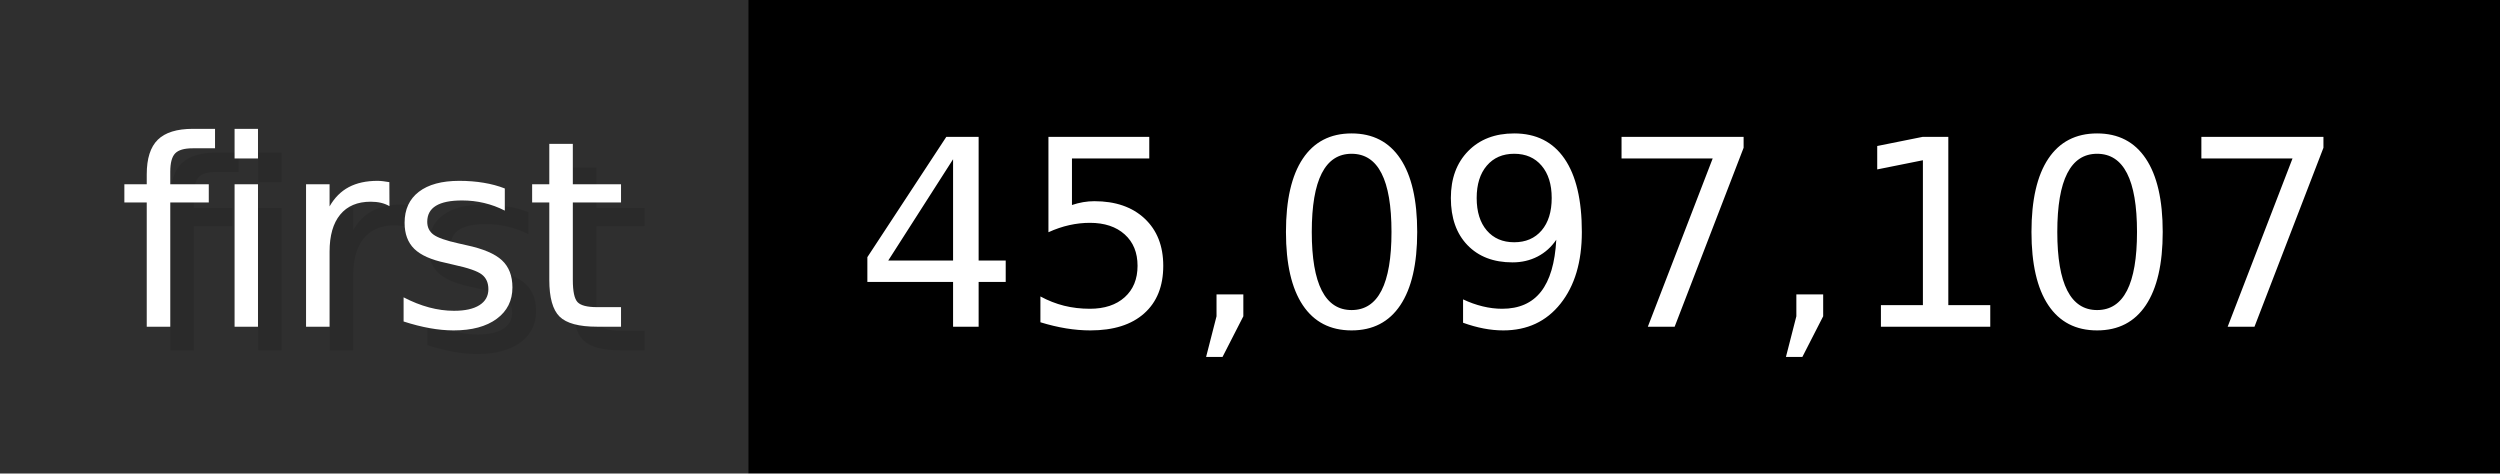
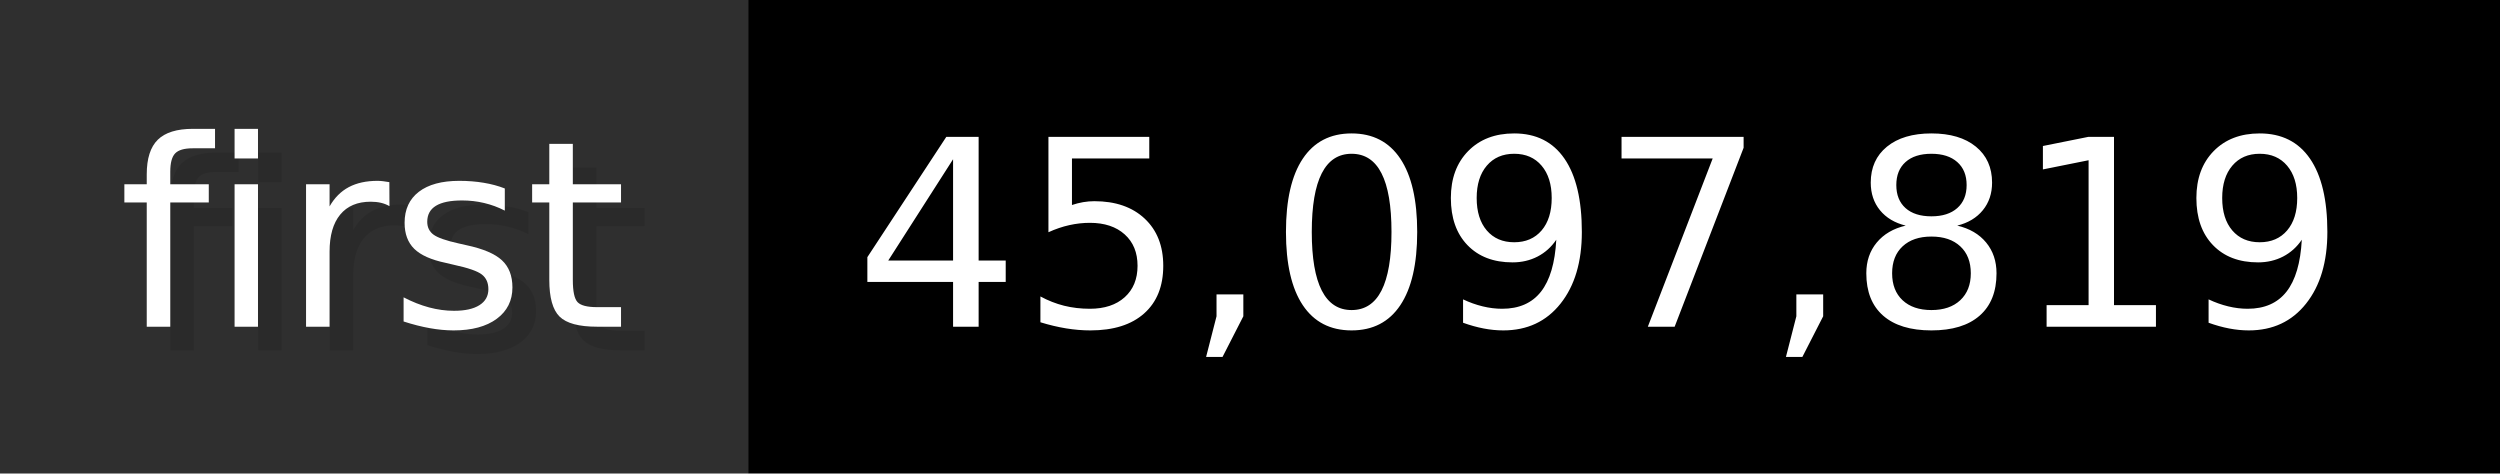
- <svg xmlns="http://www.w3.org/2000/svg" width="105.6" height="20" viewBox="0 0 1056 200" role="img" aria-label="first: 45,097,107">
+ <svg xmlns="http://www.w3.org/2000/svg" width="105.6" height="20" viewBox="0 0 1056 200" role="img" aria-label="first: 45,097,819">
  <g>
    <rect fill="#2F2F2F" width="316" height="200" />
    <rect fill="#" x="316" width="740" height="200" />
  </g>
  <g aria-hidden="true" fill="#fff" text-anchor="start" font-family="Verdana,DejaVu Sans,sans-serif" font-size="110">
    <text x="60" y="148" textLength="216" fill="#000" opacity="0.1">first</text>
    <text x="50" y="138" textLength="216">first</text>
-     <text x="371" y="148" textLength="640" fill="#000" opacity="0.1">45,097,107</text>
-     <text x="361" y="138" textLength="640">45,097,107</text>
+     <text x="371" y="148" textLength="640" fill="#000" opacity="0.1">45,097,819</text>
+     <text x="361" y="138" textLength="640">45,097,819</text>
  </g>
</svg>
